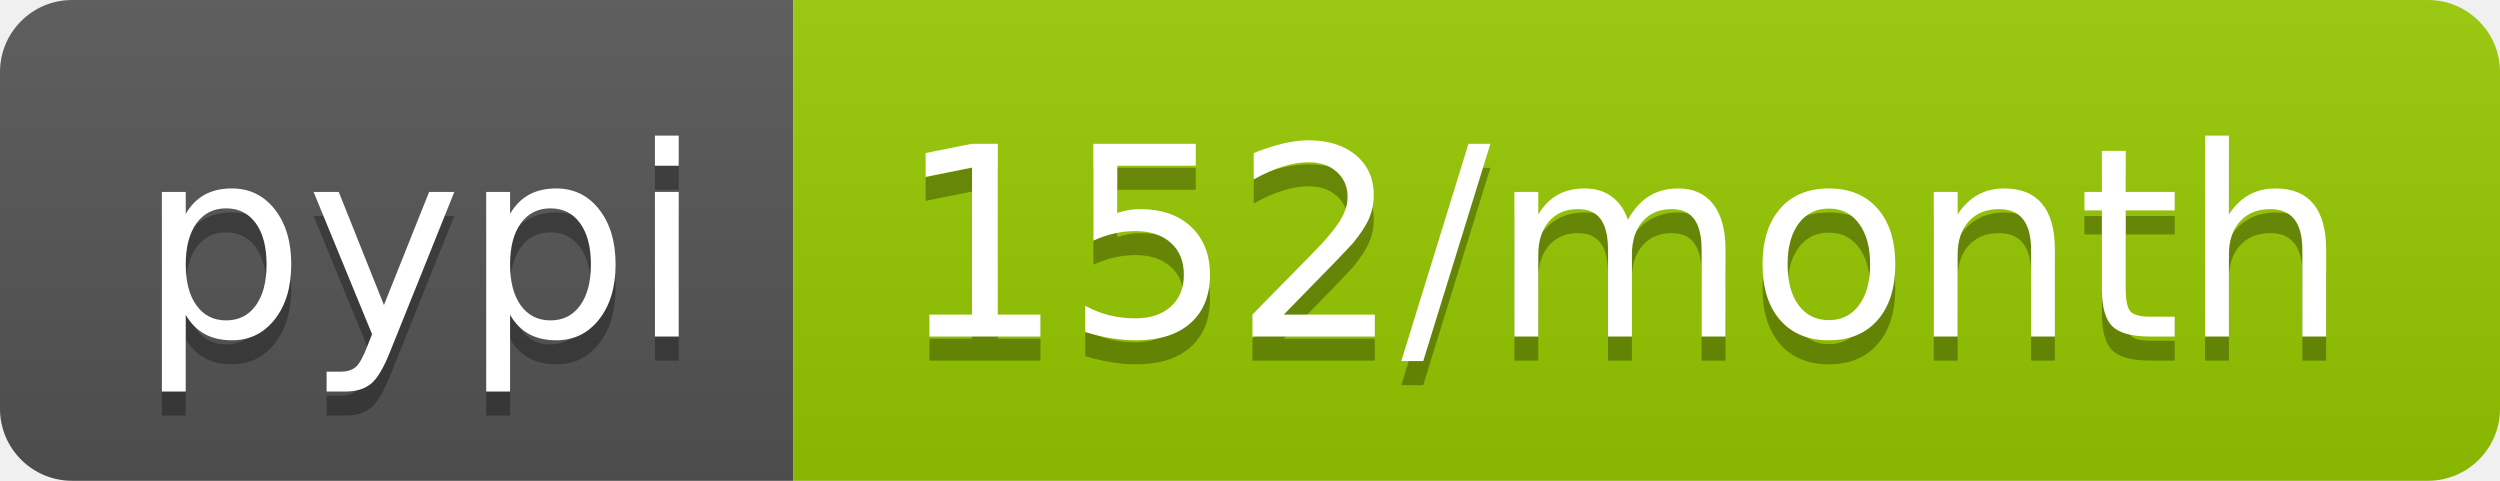
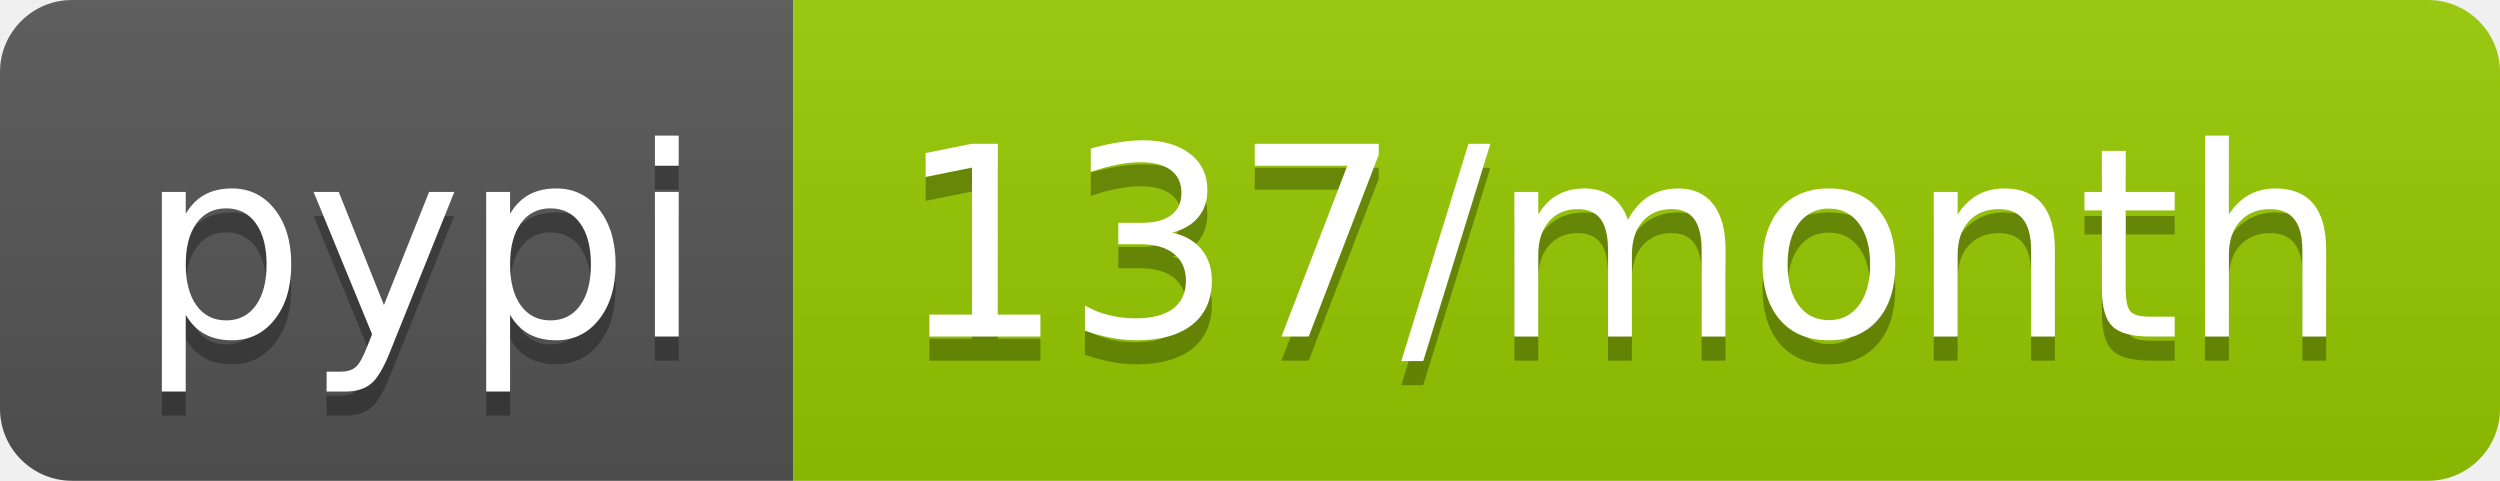
- <svg xmlns="http://www.w3.org/2000/svg" width="104" height="20" role="img" aria-label="pypi: 152/month">
+ <svg xmlns="http://www.w3.org/2000/svg" width="104" height="20" role="img" aria-label="pypi: 137/month">
  <linearGradient id="s" x2="0" y2="100%">
    <stop offset="0" stop-color="#bbb" stop-opacity=".1" />
    <stop offset="1" stop-opacity=".1" />
  </linearGradient>
  <clipPath id="r">
    <rect width="104" height="20" rx="3" fill="#fff" />
  </clipPath>
  <g clip-path="url(#r)">
    <rect width="33" height="20" fill="#555" />
    <rect x="33" width="71" height="20" fill="#97ca00" />
    <rect width="104" height="20" fill="url(#s)" />
  </g>
  <g fill="#fff" text-anchor="middle" font-family="Verdana,Geneva,DejaVu Sans,sans-serif" text-rendering="geometricPrecision" font-size="110">
    <text aria-hidden="true" x="175" y="150" fill="#010101" fill-opacity=".3" transform="scale(.1)" textLength="230">pypi</text>
    <text x="175" y="140" transform="scale(.1)" fill="#fff" textLength="230">pypi</text>
-     <text aria-hidden="true" x="675" y="150" fill="#010101" fill-opacity=".3" transform="scale(.1)" textLength="610">152/month</text>
-     <text x="675" y="140" transform="scale(.1)" fill="#fff" textLength="610">152/month</text>
+     <text aria-hidden="true" x="675" y="150" fill="#010101" fill-opacity=".3" transform="scale(.1)" textLength="610">137/month</text>
+     <text x="675" y="140" transform="scale(.1)" fill="#fff" textLength="610">137/month</text>
  </g>
</svg>
